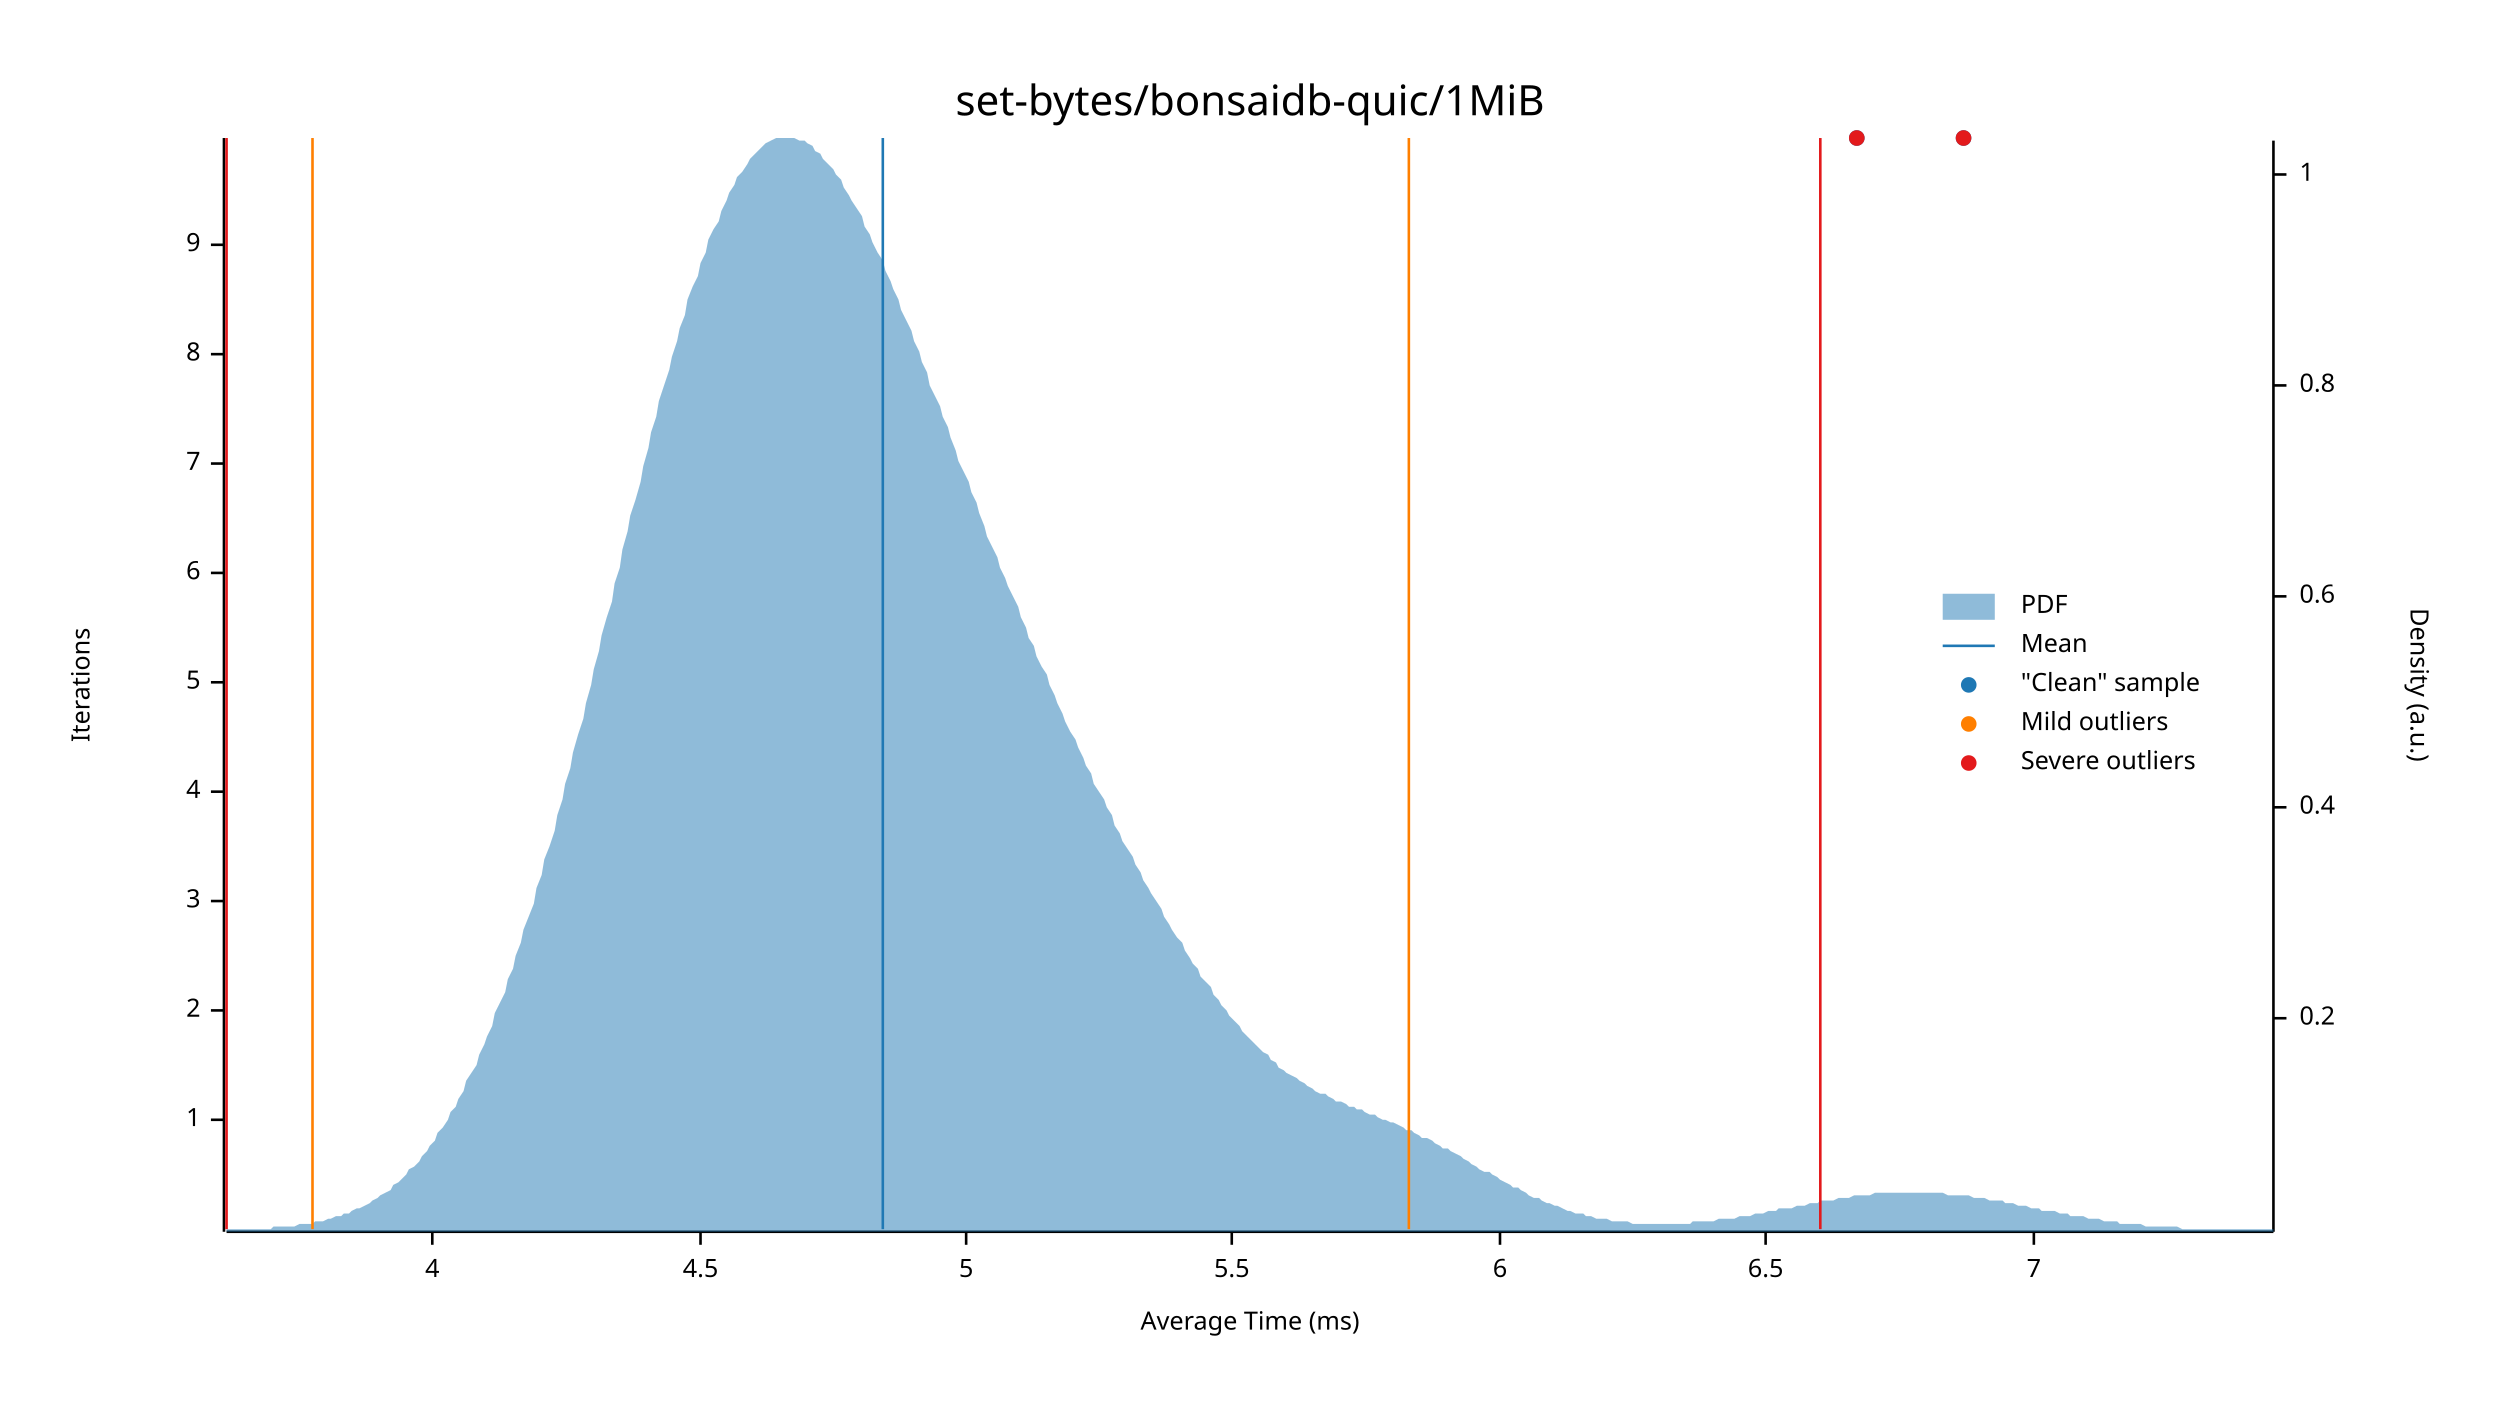
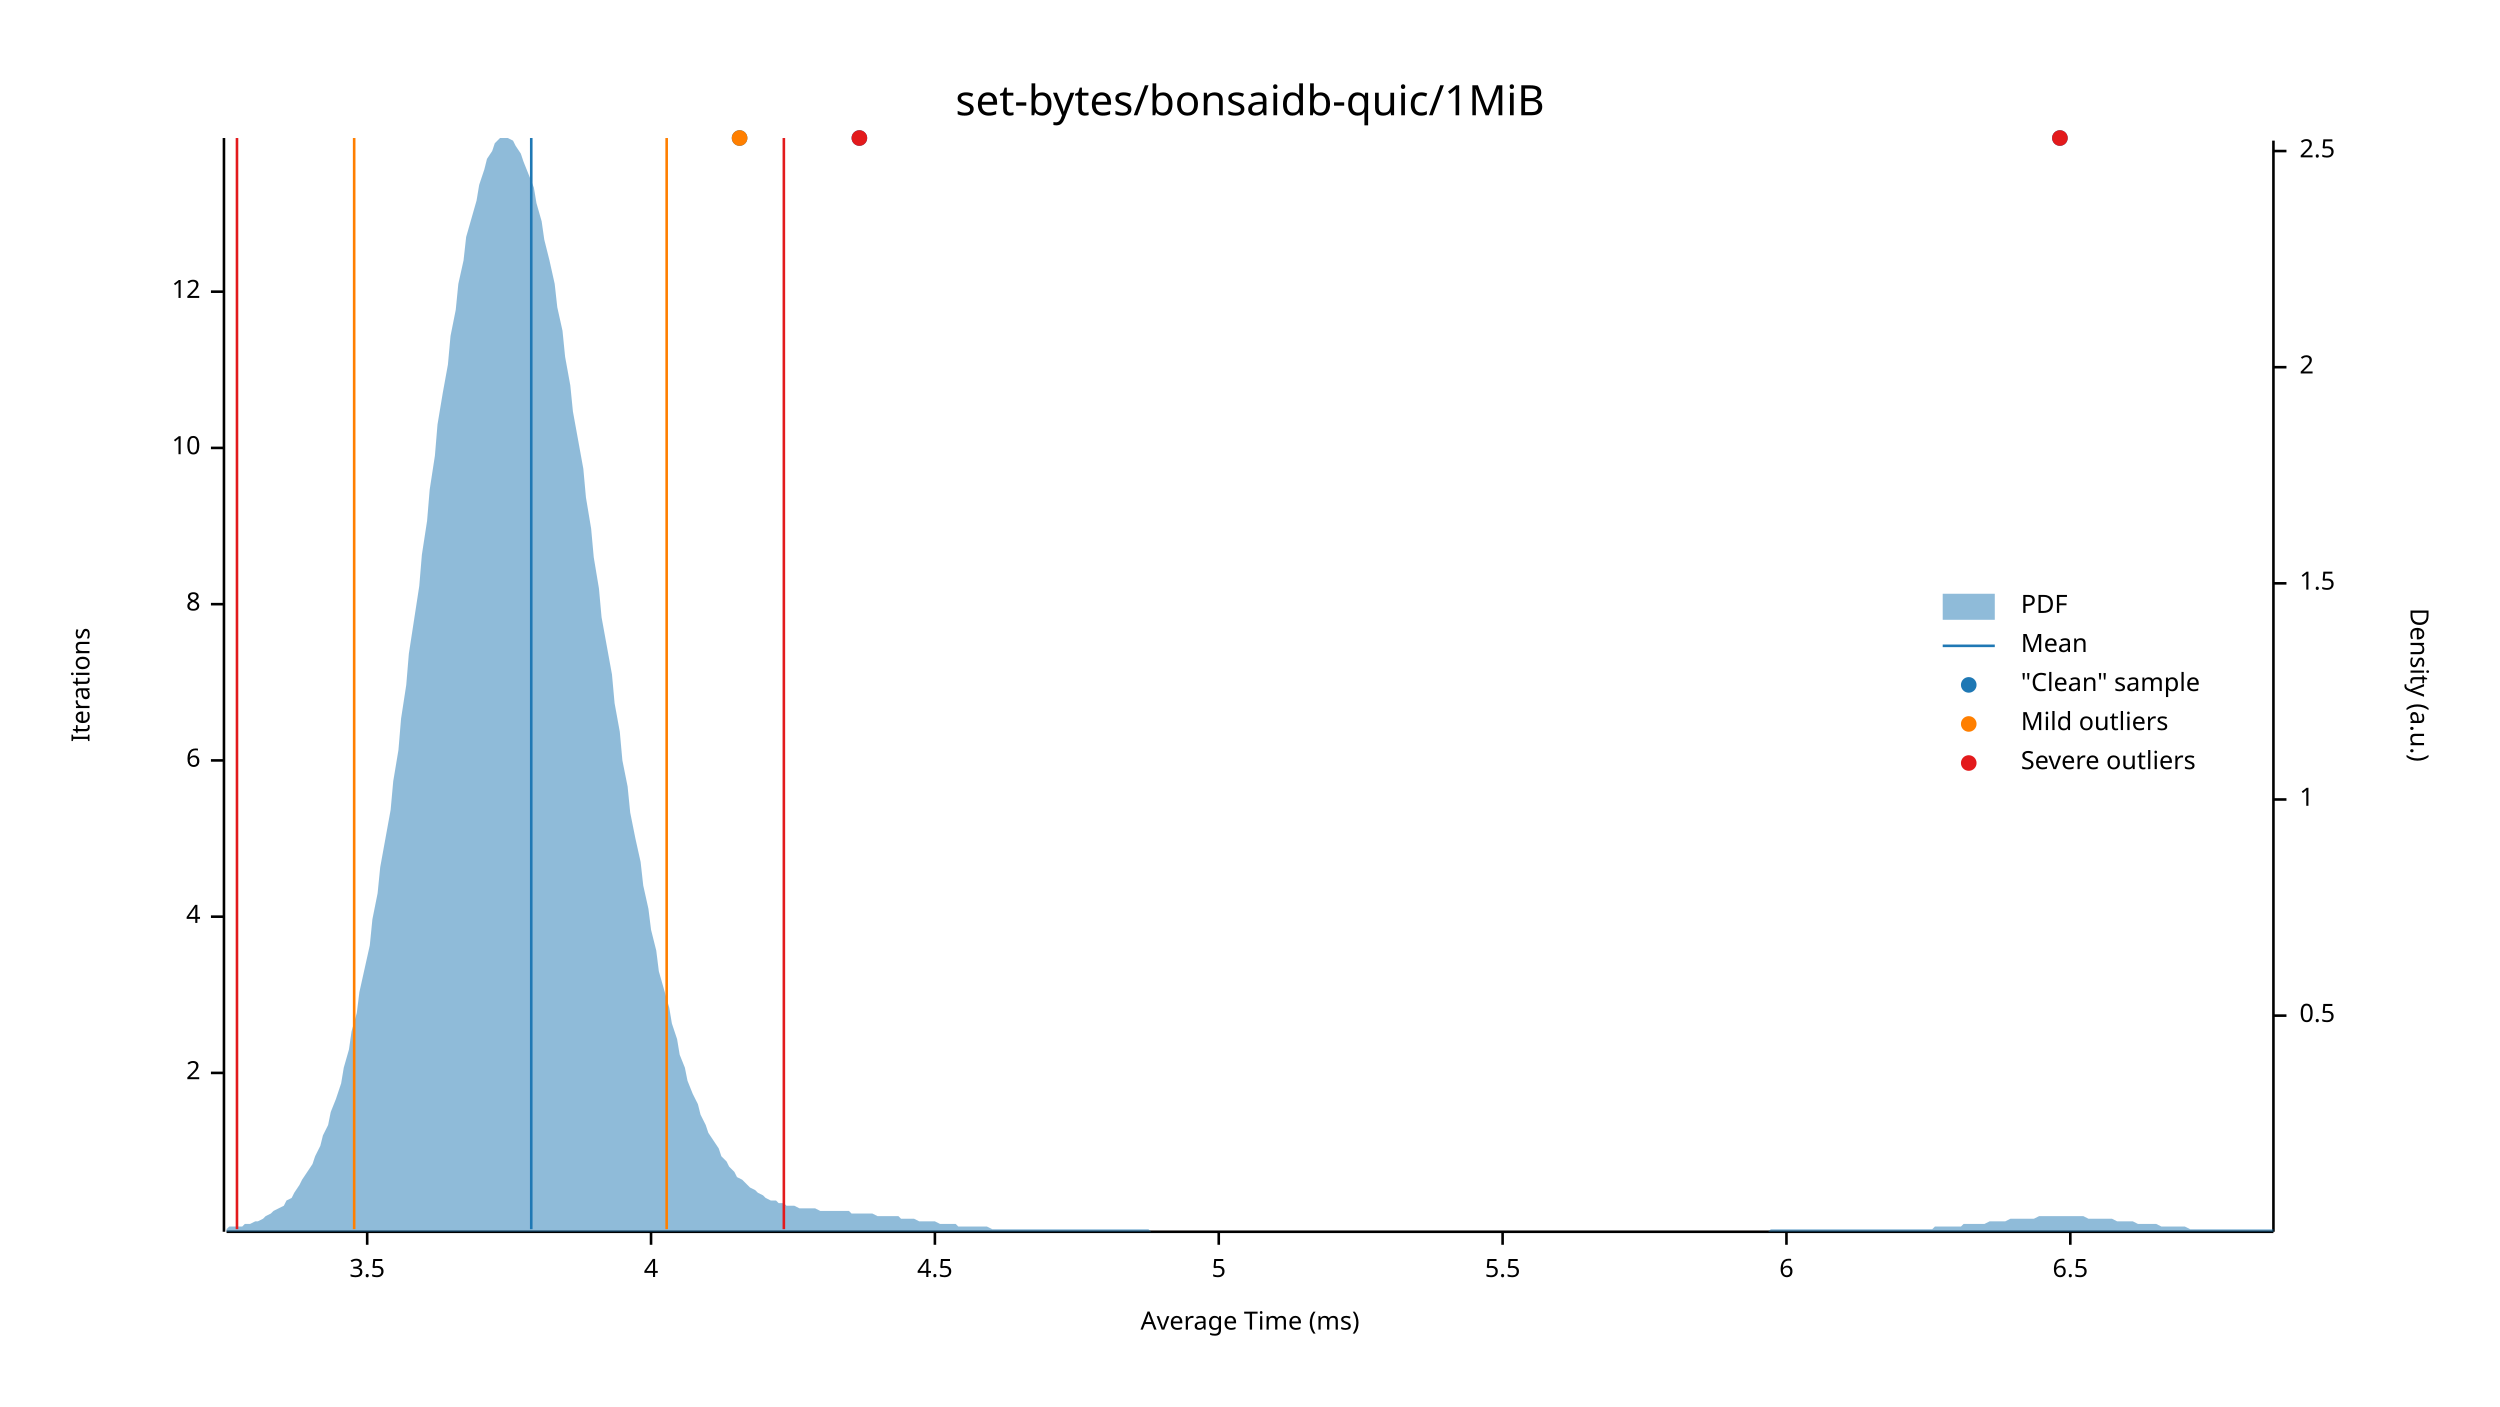
<svg xmlns="http://www.w3.org/2000/svg" width="960" height="540" viewBox="0 0 960 540">
  <text x="480" y="32" dy="0.76em" text-anchor="middle" font-family="sans-serif" font-size="16.129" opacity="1" fill="#000000">
set-bytes/bonsaidb-quic/1MiB
</text>
  <text x="27" y="263" dy="0.76em" text-anchor="middle" font-family="sans-serif" font-size="9.677" opacity="1" fill="#000000" transform="rotate(270, 27, 263)">
Iterations
</text>
  <text x="480" y="513" dy="-0.5ex" text-anchor="middle" font-family="sans-serif" font-size="9.677" opacity="1" fill="#000000">
Average Time (ms)
</text>
  <polyline fill="none" opacity="1" stroke="#000000" stroke-width="1" points="86,53 86,473 " />
-   <text x="77" y="430" dy="0.5ex" text-anchor="end" font-family="sans-serif" font-size="9.677" opacity="1" fill="#000000">
- 1
- </text>
-   <polyline fill="none" opacity="1" stroke="#000000" stroke-width="1" points="81,430 86,430 " />
-   <text x="77" y="388" dy="0.5ex" text-anchor="end" font-family="sans-serif" font-size="9.677" opacity="1" fill="#000000">
+   <text x="77" y="412" dy="0.5ex" text-anchor="end" font-family="sans-serif" font-size="9.677" opacity="1" fill="#000000">
2
</text>
-   <polyline fill="none" opacity="1" stroke="#000000" stroke-width="1" points="81,388 86,388 " />
-   <text x="77" y="346" dy="0.5ex" text-anchor="end" font-family="sans-serif" font-size="9.677" opacity="1" fill="#000000">
- 3
- </text>
-   <polyline fill="none" opacity="1" stroke="#000000" stroke-width="1" points="81,346 86,346 " />
-   <text x="77" y="304" dy="0.5ex" text-anchor="end" font-family="sans-serif" font-size="9.677" opacity="1" fill="#000000">
+   <polyline fill="none" opacity="1" stroke="#000000" stroke-width="1" points="81,412 86,412 " />
+   <text x="77" y="352" dy="0.5ex" text-anchor="end" font-family="sans-serif" font-size="9.677" opacity="1" fill="#000000">
4
</text>
-   <polyline fill="none" opacity="1" stroke="#000000" stroke-width="1" points="81,304 86,304 " />
-   <text x="77" y="262" dy="0.5ex" text-anchor="end" font-family="sans-serif" font-size="9.677" opacity="1" fill="#000000">
+   <polyline fill="none" opacity="1" stroke="#000000" stroke-width="1" points="81,352 86,352 " />
+   <text x="77" y="292" dy="0.5ex" text-anchor="end" font-family="sans-serif" font-size="9.677" opacity="1" fill="#000000">
+ 6
+ </text>
+   <polyline fill="none" opacity="1" stroke="#000000" stroke-width="1" points="81,292 86,292 " />
+   <text x="77" y="232" dy="0.5ex" text-anchor="end" font-family="sans-serif" font-size="9.677" opacity="1" fill="#000000">
+ 8
+ </text>
+   <polyline fill="none" opacity="1" stroke="#000000" stroke-width="1" points="81,232 86,232 " />
+   <text x="77" y="172" dy="0.5ex" text-anchor="end" font-family="sans-serif" font-size="9.677" opacity="1" fill="#000000">
+ 10
+ </text>
+   <polyline fill="none" opacity="1" stroke="#000000" stroke-width="1" points="81,172 86,172 " />
+   <text x="77" y="112" dy="0.5ex" text-anchor="end" font-family="sans-serif" font-size="9.677" opacity="1" fill="#000000">
+ 12
+ </text>
+   <polyline fill="none" opacity="1" stroke="#000000" stroke-width="1" points="81,112 86,112 " />
+   <polyline fill="none" opacity="1" stroke="#000000" stroke-width="1" points="87,473 873,473 " />
+   <text x="141" y="483" dy="0.76em" text-anchor="middle" font-family="sans-serif" font-size="9.677" opacity="1" fill="#000000">
+ 3.5
+ </text>
+   <polyline fill="none" opacity="1" stroke="#000000" stroke-width="1" points="141,473 141,478 " />
+   <text x="250" y="483" dy="0.76em" text-anchor="middle" font-family="sans-serif" font-size="9.677" opacity="1" fill="#000000">
+ 4
+ </text>
+   <polyline fill="none" opacity="1" stroke="#000000" stroke-width="1" points="250,473 250,478 " />
+   <text x="359" y="483" dy="0.76em" text-anchor="middle" font-family="sans-serif" font-size="9.677" opacity="1" fill="#000000">
+ 4.5
+ </text>
+   <polyline fill="none" opacity="1" stroke="#000000" stroke-width="1" points="359,473 359,478 " />
+   <text x="468" y="483" dy="0.76em" text-anchor="middle" font-family="sans-serif" font-size="9.677" opacity="1" fill="#000000">
5
</text>
-   <polyline fill="none" opacity="1" stroke="#000000" stroke-width="1" points="81,262 86,262 " />
-   <text x="77" y="220" dy="0.5ex" text-anchor="end" font-family="sans-serif" font-size="9.677" opacity="1" fill="#000000">
+   <polyline fill="none" opacity="1" stroke="#000000" stroke-width="1" points="468,473 468,478 " />
+   <text x="577" y="483" dy="0.76em" text-anchor="middle" font-family="sans-serif" font-size="9.677" opacity="1" fill="#000000">
+ 5.5
+ </text>
+   <polyline fill="none" opacity="1" stroke="#000000" stroke-width="1" points="577,473 577,478 " />
+   <text x="686" y="483" dy="0.76em" text-anchor="middle" font-family="sans-serif" font-size="9.677" opacity="1" fill="#000000">
6
</text>
-   <polyline fill="none" opacity="1" stroke="#000000" stroke-width="1" points="81,220 86,220 " />
-   <text x="77" y="178" dy="0.5ex" text-anchor="end" font-family="sans-serif" font-size="9.677" opacity="1" fill="#000000">
- 7
- </text>
-   <polyline fill="none" opacity="1" stroke="#000000" stroke-width="1" points="81,178 86,178 " />
-   <text x="77" y="136" dy="0.5ex" text-anchor="end" font-family="sans-serif" font-size="9.677" opacity="1" fill="#000000">
- 8
- </text>
-   <polyline fill="none" opacity="1" stroke="#000000" stroke-width="1" points="81,136 86,136 " />
-   <text x="77" y="94" dy="0.5ex" text-anchor="end" font-family="sans-serif" font-size="9.677" opacity="1" fill="#000000">
- 9
- </text>
-   <polyline fill="none" opacity="1" stroke="#000000" stroke-width="1" points="81,94 86,94 " />
-   <polyline fill="none" opacity="1" stroke="#000000" stroke-width="1" points="87,473 873,473 " />
-   <text x="166" y="483" dy="0.76em" text-anchor="middle" font-family="sans-serif" font-size="9.677" opacity="1" fill="#000000">
- 4
- </text>
-   <polyline fill="none" opacity="1" stroke="#000000" stroke-width="1" points="166,473 166,478 " />
-   <text x="269" y="483" dy="0.76em" text-anchor="middle" font-family="sans-serif" font-size="9.677" opacity="1" fill="#000000">
- 4.5
- </text>
-   <polyline fill="none" opacity="1" stroke="#000000" stroke-width="1" points="269,473 269,478 " />
-   <text x="371" y="483" dy="0.76em" text-anchor="middle" font-family="sans-serif" font-size="9.677" opacity="1" fill="#000000">
- 5
- </text>
-   <polyline fill="none" opacity="1" stroke="#000000" stroke-width="1" points="371,473 371,478 " />
-   <text x="473" y="483" dy="0.76em" text-anchor="middle" font-family="sans-serif" font-size="9.677" opacity="1" fill="#000000">
- 5.5
- </text>
-   <polyline fill="none" opacity="1" stroke="#000000" stroke-width="1" points="473,473 473,478 " />
-   <text x="576" y="483" dy="0.76em" text-anchor="middle" font-family="sans-serif" font-size="9.677" opacity="1" fill="#000000">
- 6
- </text>
-   <polyline fill="none" opacity="1" stroke="#000000" stroke-width="1" points="576,473 576,478 " />
-   <text x="678" y="483" dy="0.76em" text-anchor="middle" font-family="sans-serif" font-size="9.677" opacity="1" fill="#000000">
+   <polyline fill="none" opacity="1" stroke="#000000" stroke-width="1" points="686,473 686,478 " />
+   <text x="795" y="483" dy="0.76em" text-anchor="middle" font-family="sans-serif" font-size="9.677" opacity="1" fill="#000000">
6.5
</text>
-   <polyline fill="none" opacity="1" stroke="#000000" stroke-width="1" points="678,473 678,478 " />
-   <text x="781" y="483" dy="0.76em" text-anchor="middle" font-family="sans-serif" font-size="9.677" opacity="1" fill="#000000">
- 7
- </text>
-   <polyline fill="none" opacity="1" stroke="#000000" stroke-width="1" points="781,473 781,478 " />
+   <polyline fill="none" opacity="1" stroke="#000000" stroke-width="1" points="795,473 795,478 " />
  <text x="933" y="263" dy="0.76em" text-anchor="middle" font-family="sans-serif" font-size="9.677" opacity="1" fill="#000000" transform="rotate(90, 933, 263)">
Density (a.u.)
</text>
  <polyline fill="none" opacity="1" stroke="#000000" stroke-width="1" points="873,54 873,473 " />
-   <text x="883" y="391" dy="0.5ex" text-anchor="start" font-family="sans-serif" font-size="9.677" opacity="1" fill="#000000">
- 0.2
+   <text x="883" y="390" dy="0.5ex" text-anchor="start" font-family="sans-serif" font-size="9.677" opacity="1" fill="#000000">
+ 0.5
</text>
-   <polyline fill="none" opacity="1" stroke="#000000" stroke-width="1" points="873,391 878,391 " />
-   <text x="883" y="310" dy="0.5ex" text-anchor="start" font-family="sans-serif" font-size="9.677" opacity="1" fill="#000000">
- 0.4
- </text>
-   <polyline fill="none" opacity="1" stroke="#000000" stroke-width="1" points="873,310 878,310 " />
-   <text x="883" y="229" dy="0.5ex" text-anchor="start" font-family="sans-serif" font-size="9.677" opacity="1" fill="#000000">
- 0.6
- </text>
-   <polyline fill="none" opacity="1" stroke="#000000" stroke-width="1" points="873,229 878,229 " />
-   <text x="883" y="148" dy="0.5ex" text-anchor="start" font-family="sans-serif" font-size="9.677" opacity="1" fill="#000000">
- 0.8
- </text>
-   <polyline fill="none" opacity="1" stroke="#000000" stroke-width="1" points="873,148 878,148 " />
-   <text x="883" y="67" dy="0.5ex" text-anchor="start" font-family="sans-serif" font-size="9.677" opacity="1" fill="#000000">
+   <polyline fill="none" opacity="1" stroke="#000000" stroke-width="1" points="873,390 878,390 " />
+   <text x="883" y="307" dy="0.5ex" text-anchor="start" font-family="sans-serif" font-size="9.677" opacity="1" fill="#000000">
1
</text>
-   <polyline fill="none" opacity="1" stroke="#000000" stroke-width="1" points="873,67 878,67 " />
-   <polygon opacity="0.5" fill="#1F78B4" points="87,472 88,472 90,472 91,472 93,472 94,472 96,472 98,472 99,472 101,472 102,472 104,472 105,471 107,471 109,471 110,471 112,471 113,471 115,470 116,470 118,470 120,470 121,469 123,469 124,469 126,468 127,468 129,467 131,467 132,466 134,466 135,465 137,464 138,464 140,463 142,462 143,461 145,460 146,459 148,458 150,457 151,455 153,454 154,453 156,451 157,449 159,448 161,446 162,444 164,442 165,440 167,438 168,435 170,433 172,430 173,427 175,425 176,422 178,419 179,415 181,412 183,409 184,405 186,401 187,398 189,394 190,389 192,385 194,381 195,376 197,372 198,367 200,362 201,357 203,352 205,347 206,341 208,336 209,330 211,325 213,319 214,313 216,307 217,301 219,295 220,289 222,282 224,276 225,270 227,263 228,257 230,250 231,244 233,237 235,231 236,224 238,218 239,211 241,204 242,198 244,192 246,185 247,179 249,172 250,166 252,160 253,154 255,148 257,142 258,137 260,131 261,126 263,121 264,115 266,110 268,106 269,101 271,97 272,92 274,88 276,85 277,81 279,77 280,74 282,71 283,68 285,66 287,63 288,61 290,59 291,58 293,56 294,55 296,54 298,53 299,53 301,53 302,53 304,53 305,53 307,54 309,54 310,55 312,56 313,58 315,59 316,61 318,63 320,65 321,67 323,69 324,72 326,75 327,77 329,80 331,83 332,87 334,90 335,93 337,97 339,100 340,104 342,108 343,111 345,115 346,119 348,123 350,127 351,131 353,135 354,139 356,143 357,148 359,152 361,156 362,160 364,164 365,168 367,173 368,177 370,181 372,185 373,189 375,193 376,197 378,202 379,206 381,210 383,214 384,218 386,222 387,225 389,229 391,233 392,237 394,241 395,245 397,248 398,252 400,256 402,259 403,263 405,267 406,270 408,274 409,277 411,281 413,284 414,287 416,291 417,294 419,297 420,301 422,304 424,307 425,310 427,313 428,317 430,320 431,323 433,326 435,329 436,332 438,335 439,338 441,341 442,343 444,346 446,349 447,352 449,355 450,357 452,360 454,362 455,365 457,368 458,370 460,372 461,375 463,377 465,379 466,382 468,384 469,386 471,388 472,390 474,392 476,394 477,396 479,398 480,399 482,401 483,402 485,404 487,405 488,407 490,408 491,410 493,411 494,412 496,413 498,414 499,415 501,416 502,417 504,418 505,419 507,420 509,420 510,421 512,422 513,423 515,423 517,424 518,425 520,425 521,426 523,426 524,427 526,428 528,428 529,429 531,430 532,430 534,431 535,431 537,432 539,433 540,434 542,434 543,435 545,436 546,437 548,437 550,438 551,439 553,440 554,441 556,441 557,442 559,443 561,444 562,445 564,446 565,447 567,448 568,449 570,450 572,450 573,451 575,452 576,453 578,454 580,455 581,456 583,456 584,457 586,458 587,459 589,460 591,460 592,461 594,462 595,462 597,463 598,463 600,464 602,465 603,465 605,466 606,466 608,466 609,467 611,467 613,468 614,468 616,468 617,468 619,469 620,469 622,469 624,469 625,469 627,470 628,470 630,470 632,470 633,470 635,470 636,470 638,470 639,470 641,470 643,470 644,470 646,470 647,470 649,470 650,469 652,469 654,469 655,469 657,469 658,469 660,468 661,468 663,468 665,468 666,468 668,467 669,467 671,467 672,467 674,466 676,466 677,466 679,465 680,465 682,465 683,464 685,464 687,464 688,464 690,463 691,463 693,463 695,462 696,462 698,462 699,461 701,461 702,461 704,461 706,460 707,460 709,460 710,460 712,459 713,459 715,459 717,459 718,459 720,458 721,458 723,458 724,458 726,458 728,458 729,458 731,458 732,458 734,458 735,458 737,458 739,458 740,458 742,458 743,458 745,458 746,458 748,459 750,459 751,459 753,459 754,459 756,459 758,460 759,460 761,460 762,460 764,461 765,461 767,461 769,461 770,462 772,462 773,462 775,463 776,463 778,463 780,464 781,464 783,464 784,465 786,465 787,465 789,465 791,466 792,466 794,466 795,467 797,467 798,467 800,467 802,468 803,468 805,468 806,468 808,469 809,469 811,469 813,469 814,470 816,470 817,470 819,470 821,470 822,470 824,471 825,471 827,471 828,471 830,471 832,471 833,471 835,471 836,471 838,472 839,472 841,472 843,472 844,472 846,472 847,472 849,472 850,472 852,472 854,472 855,472 857,472 858,472 860,472 861,472 863,472 865,472 866,472 868,472 869,472 871,472 873,472 873,473 87,473 " />
-   <polyline fill="none" opacity="1" stroke="#1F78B4" stroke-width="1" points="339,472 339,53 " />
-   <polyline fill="none" opacity="1" stroke="#FF7F00" stroke-width="1" points="120,472 120,53 " />
-   <polyline fill="none" opacity="1" stroke="#FF7F00" stroke-width="1" points="541,472 541,53 " />
-   <polyline fill="none" opacity="1" stroke="#E31A1C" stroke-width="1" points="87,472 87,53 " />
-   <polyline fill="none" opacity="1" stroke="#E31A1C" stroke-width="1" points="699,472 699,53 " />
-   <circle cx="754" cy="53" r="3" opacity="1" fill="#1F78B4" stroke="none" stroke-width="1" />
-   <circle cx="713" cy="53" r="3" opacity="1" fill="#1F78B4" stroke="none" stroke-width="1" />
-   <circle cx="754" cy="53" r="3" opacity="1" fill="#E31A1C" stroke="none" stroke-width="1" />
-   <circle cx="713" cy="53" r="3" opacity="1" fill="#E31A1C" stroke="none" stroke-width="1" />
+   <polyline fill="none" opacity="1" stroke="#000000" stroke-width="1" points="873,307 878,307 " />
+   <text x="883" y="224" dy="0.5ex" text-anchor="start" font-family="sans-serif" font-size="9.677" opacity="1" fill="#000000">
+ 1.5
+ </text>
+   <polyline fill="none" opacity="1" stroke="#000000" stroke-width="1" points="873,224 878,224 " />
+   <text x="883" y="141" dy="0.5ex" text-anchor="start" font-family="sans-serif" font-size="9.677" opacity="1" fill="#000000">
+ 2
+ </text>
+   <polyline fill="none" opacity="1" stroke="#000000" stroke-width="1" points="873,141 878,141 " />
+   <text x="883" y="58" dy="0.5ex" text-anchor="start" font-family="sans-serif" font-size="9.677" opacity="1" fill="#000000">
+ 2.5
+ </text>
+   <polyline fill="none" opacity="1" stroke="#000000" stroke-width="1" points="873,58 878,58 " />
+   <polygon opacity="0.5" fill="#1F78B4" points="87,472 88,471 90,471 91,471 93,471 94,470 96,470 98,469 99,469 101,468 102,467 104,466 105,465 107,464 109,463 110,461 112,460 113,458 115,455 116,453 118,450 120,447 121,444 123,440 124,436 126,432 127,427 129,422 131,416 132,410 134,403 135,396 137,389 138,381 140,372 142,363 143,353 145,343 146,333 148,322 150,311 151,300 153,288 154,276 156,263 157,251 159,238 161,225 162,213 164,200 165,188 167,175 168,163 170,151 172,140 173,129 175,119 176,109 178,100 179,91 181,84 183,77 184,71 186,65 187,61 189,58 190,55 192,53 194,53 195,53 197,54 198,56 200,59 201,62 203,67 205,72 206,78 208,85 209,92 211,100 213,109 214,118 216,127 217,137 219,148 220,158 222,169 224,180 225,191 227,203 228,214 230,226 231,237 233,248 235,259 236,270 238,281 239,292 241,302 242,312 244,322 246,331 247,340 249,349 250,357 252,365 253,373 255,380 257,387 258,393 260,399 261,405 263,410 264,415 266,420 268,424 269,428 271,432 272,435 274,438 276,441 277,444 279,446 280,448 282,450 283,452 285,453 287,455 288,456 290,457 291,458 293,459 294,460 296,461 298,461 299,462 301,462 302,463 304,463 305,463 307,464 309,464 310,464 312,464 313,464 315,465 316,465 318,465 320,465 321,465 323,465 324,465 326,465 327,466 329,466 331,466 332,466 334,466 335,466 337,467 339,467 340,467 342,467 343,467 345,467 346,468 348,468 350,468 351,468 353,469 354,469 356,469 357,469 359,469 361,470 362,470 364,470 365,470 367,470 368,471 370,471 372,471 373,471 375,471 376,471 378,471 379,471 381,472 383,472 384,472 386,472 387,472 389,472 391,472 392,472 394,472 395,472 397,472 398,472 400,472 402,472 403,472 405,472 406,472 408,472 409,472 411,472 413,472 414,472 416,472 417,472 419,472 420,472 422,472 424,472 425,472 427,472 428,472 430,472 431,472 433,472 435,472 436,472 438,472 439,472 441,472 442,473 444,473 446,473 447,473 449,473 450,473 452,473 454,473 455,473 457,473 458,473 460,473 461,473 463,473 465,473 466,473 468,473 469,473 471,473 472,473 474,473 476,473 477,473 479,473 480,473 482,473 483,473 485,473 487,473 488,473 490,473 491,473 493,473 494,473 496,473 498,473 499,473 501,473 502,473 504,473 505,473 507,473 509,473 510,473 512,473 513,473 515,473 517,473 518,473 520,473 521,473 523,473 524,473 526,473 528,473 529,473 531,473 532,473 534,473 535,473 537,473 539,473 540,473 542,473 543,473 545,473 546,473 548,473 550,473 551,473 553,473 554,473 556,473 557,473 559,473 561,473 562,473 564,473 565,473 567,473 568,473 570,473 572,473 573,473 575,473 576,473 578,473 580,473 581,473 583,473 584,473 586,473 587,473 589,473 591,473 592,473 594,473 595,473 597,473 598,473 600,473 602,473 603,473 605,473 606,473 608,473 609,473 611,473 613,473 614,473 616,473 617,473 619,473 620,473 622,473 624,473 625,473 627,473 628,473 630,473 632,473 633,473 635,473 636,473 638,473 639,473 641,473 643,473 644,473 646,473 647,473 649,473 650,473 652,473 654,473 655,473 657,473 658,473 660,473 661,473 663,473 665,473 666,473 668,473 669,473 671,473 672,473 674,473 676,473 677,473 679,473 680,472 682,472 683,472 685,472 687,472 688,472 690,472 691,472 693,472 695,472 696,472 698,472 699,472 701,472 702,472 704,472 706,472 707,472 709,472 710,472 712,472 713,472 715,472 717,472 718,472 720,472 721,472 723,472 724,472 726,472 728,472 729,472 731,472 732,472 734,472 735,472 737,472 739,472 740,472 742,472 743,471 745,471 746,471 748,471 750,471 751,471 753,471 754,470 756,470 758,470 759,470 761,470 762,470 764,469 765,469 767,469 769,469 770,469 772,468 773,468 775,468 776,468 778,468 780,468 781,468 783,467 784,467 786,467 787,467 789,467 791,467 792,467 794,467 795,467 797,467 798,467 800,467 802,468 803,468 805,468 806,468 808,468 809,468 811,468 813,469 814,469 816,469 817,469 819,469 821,470 822,470 824,470 825,470 827,470 828,470 830,471 832,471 833,471 835,471 836,471 838,471 839,471 841,472 843,472 844,472 846,472 847,472 849,472 850,472 852,472 854,472 855,472 857,472 858,472 860,472 861,472 863,472 865,472 866,472 868,472 869,472 871,472 873,472 873,473 87,473 " />
+   <polyline fill="none" opacity="1" stroke="#1F78B4" stroke-width="1" points="204,472 204,53 " />
+   <polyline fill="none" opacity="1" stroke="#FF7F00" stroke-width="1" points="136,472 136,53 " />
+   <polyline fill="none" opacity="1" stroke="#FF7F00" stroke-width="1" points="256,472 256,53 " />
+   <polyline fill="none" opacity="1" stroke="#E31A1C" stroke-width="1" points="91,472 91,53 " />
+   <polyline fill="none" opacity="1" stroke="#E31A1C" stroke-width="1" points="301,472 301,53 " />
+   <circle cx="791" cy="53" r="3" opacity="1" fill="#1F78B4" stroke="none" stroke-width="1" />
+   <circle cx="330" cy="53" r="3" opacity="1" fill="#1F78B4" stroke="none" stroke-width="1" />
+   <circle cx="284" cy="53" r="3" opacity="1" fill="#1F78B4" stroke="none" stroke-width="1" />
+   <circle cx="284" cy="53" r="3" opacity="1" fill="#FF7F00" stroke="none" stroke-width="1" />
+   <circle cx="791" cy="53" r="3" opacity="1" fill="#E31A1C" stroke="none" stroke-width="1" />
+   <circle cx="330" cy="53" r="3" opacity="1" fill="#E31A1C" stroke="none" stroke-width="1" />
  <text x="776" y="228" dy="0.76em" text-anchor="start" font-family="sans-serif" font-size="9.677" opacity="1" fill="#000000">
PDF
</text>
  <text x="776" y="243" dy="0.76em" text-anchor="start" font-family="sans-serif" font-size="9.677" opacity="1" fill="#000000">
Mean
</text>
  <text x="776" y="258" dy="0.76em" text-anchor="start" font-family="sans-serif" font-size="9.677" opacity="1" fill="#000000">
"Clean" sample
</text>
  <text x="776" y="273" dy="0.76em" text-anchor="start" font-family="sans-serif" font-size="9.677" opacity="1" fill="#000000">
Mild outliers
</text>
  <text x="776" y="288" dy="0.76em" text-anchor="start" font-family="sans-serif" font-size="9.677" opacity="1" fill="#000000">
Severe outliers
</text>
  <rect x="746" y="228" width="20" height="10" opacity="0.5" fill="#1F78B4" stroke="none" />
  <polyline fill="none" opacity="1" stroke="#1F78B4" stroke-width="1" points="746,248 766,248 " />
  <circle cx="756" cy="263" r="3" opacity="1" fill="#1F78B4" stroke="none" stroke-width="1" />
  <circle cx="756" cy="278" r="3" opacity="1" fill="#FF7F00" stroke="none" stroke-width="1" />
  <circle cx="756" cy="293" r="3" opacity="1" fill="#E31A1C" stroke="none" stroke-width="1" />
</svg>
